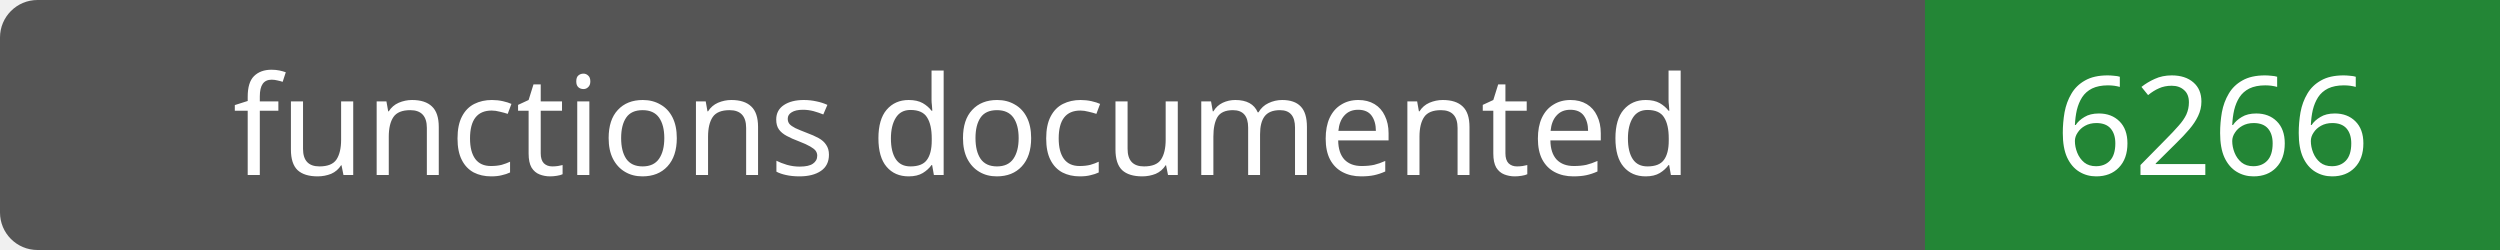
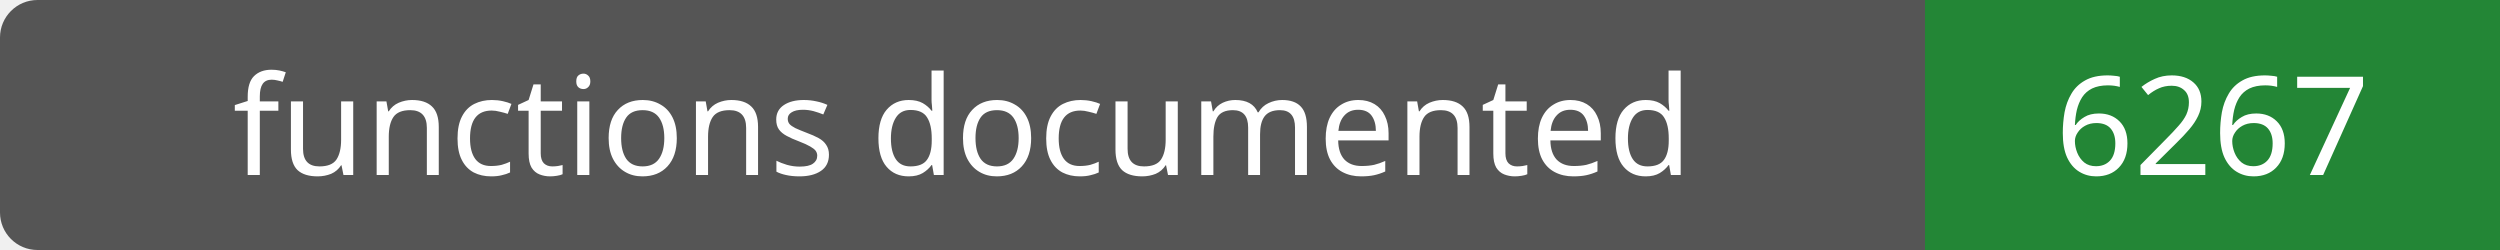
- <svg xmlns="http://www.w3.org/2000/svg" width="200" height="20" role="img" aria-label="functions documented: 6266">
+ <svg xmlns="http://www.w3.org/2000/svg" width="200" height="20" role="img" aria-label="functions documented: 6267">
  <rect width="200" height="20" rx="3" fill="#555" />
  <path fill="#238636" d="M154 0h46v20H154z" />
  <g fill="#fff" text-anchor="middle" font-family="Verdana,sans-serif" font-size="11">
    <text x="77.0" y="14">functions documented</text>
-     <text x="177.0" y="14">6266</text>
+     <text x="177.0" y="14">6267</text>
  </g>
</svg>
